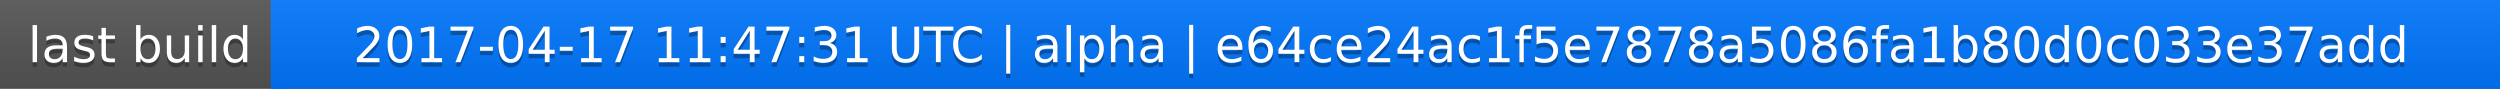
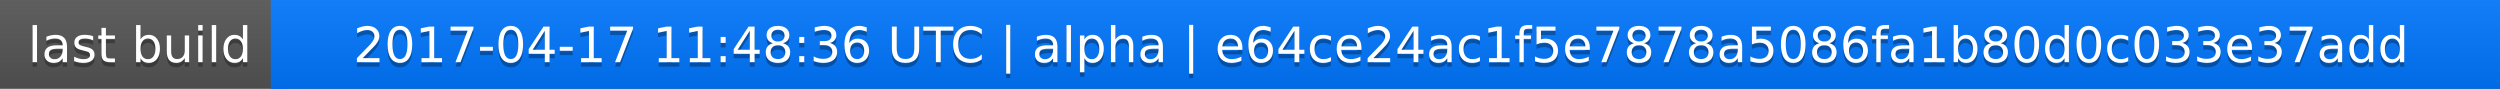
<svg xmlns="http://www.w3.org/2000/svg" width="563" height="20">
  <linearGradient id="a" x2="0" y2="100%">
    <stop offset="0" stop-color="#bbb" stop-opacity=".1" />
    <stop offset="1" stop-opacity=".1" />
  </linearGradient>
  <rect rx="0" width="563" height="20" fill="#555" />
  <rect rx="0" x="61" width="502" height="20" fill="#07f" />
  <path fill="#07f" d="M61 0h4v20h-4z" />
  <rect rx="0" width="563" height="20" fill="url(#a)" />
  <g fill="#fff" text-anchor="middle" font-family="DejaVu Sans,Verdana,Geneva,sans-serif" font-size="11">
    <text x="31.5" y="15" fill="#010101" fill-opacity=".3">last build</text>
    <text x="31.5" y="14">last build</text>
-     <text x="311" y="15" fill="#010101" fill-opacity=".3">2017-04-17 11:47:31 UTC | alpha | e64ce24ac1f5e7878a5086fa1b80d0c033e37add</text>
-     <text x="311" y="14">2017-04-17 11:47:31 UTC | alpha | e64ce24ac1f5e7878a5086fa1b80d0c033e37add</text>
+     <text x="311" y="15" fill="#010101" fill-opacity=".3">2017-04-17 11:48:36 UTC | alpha | e64ce24ac1f5e7878a5086fa1b80d0c033e37add</text>
+     <text x="311" y="14">2017-04-17 11:48:36 UTC | alpha | e64ce24ac1f5e7878a5086fa1b80d0c033e37add</text>
  </g>
</svg>
